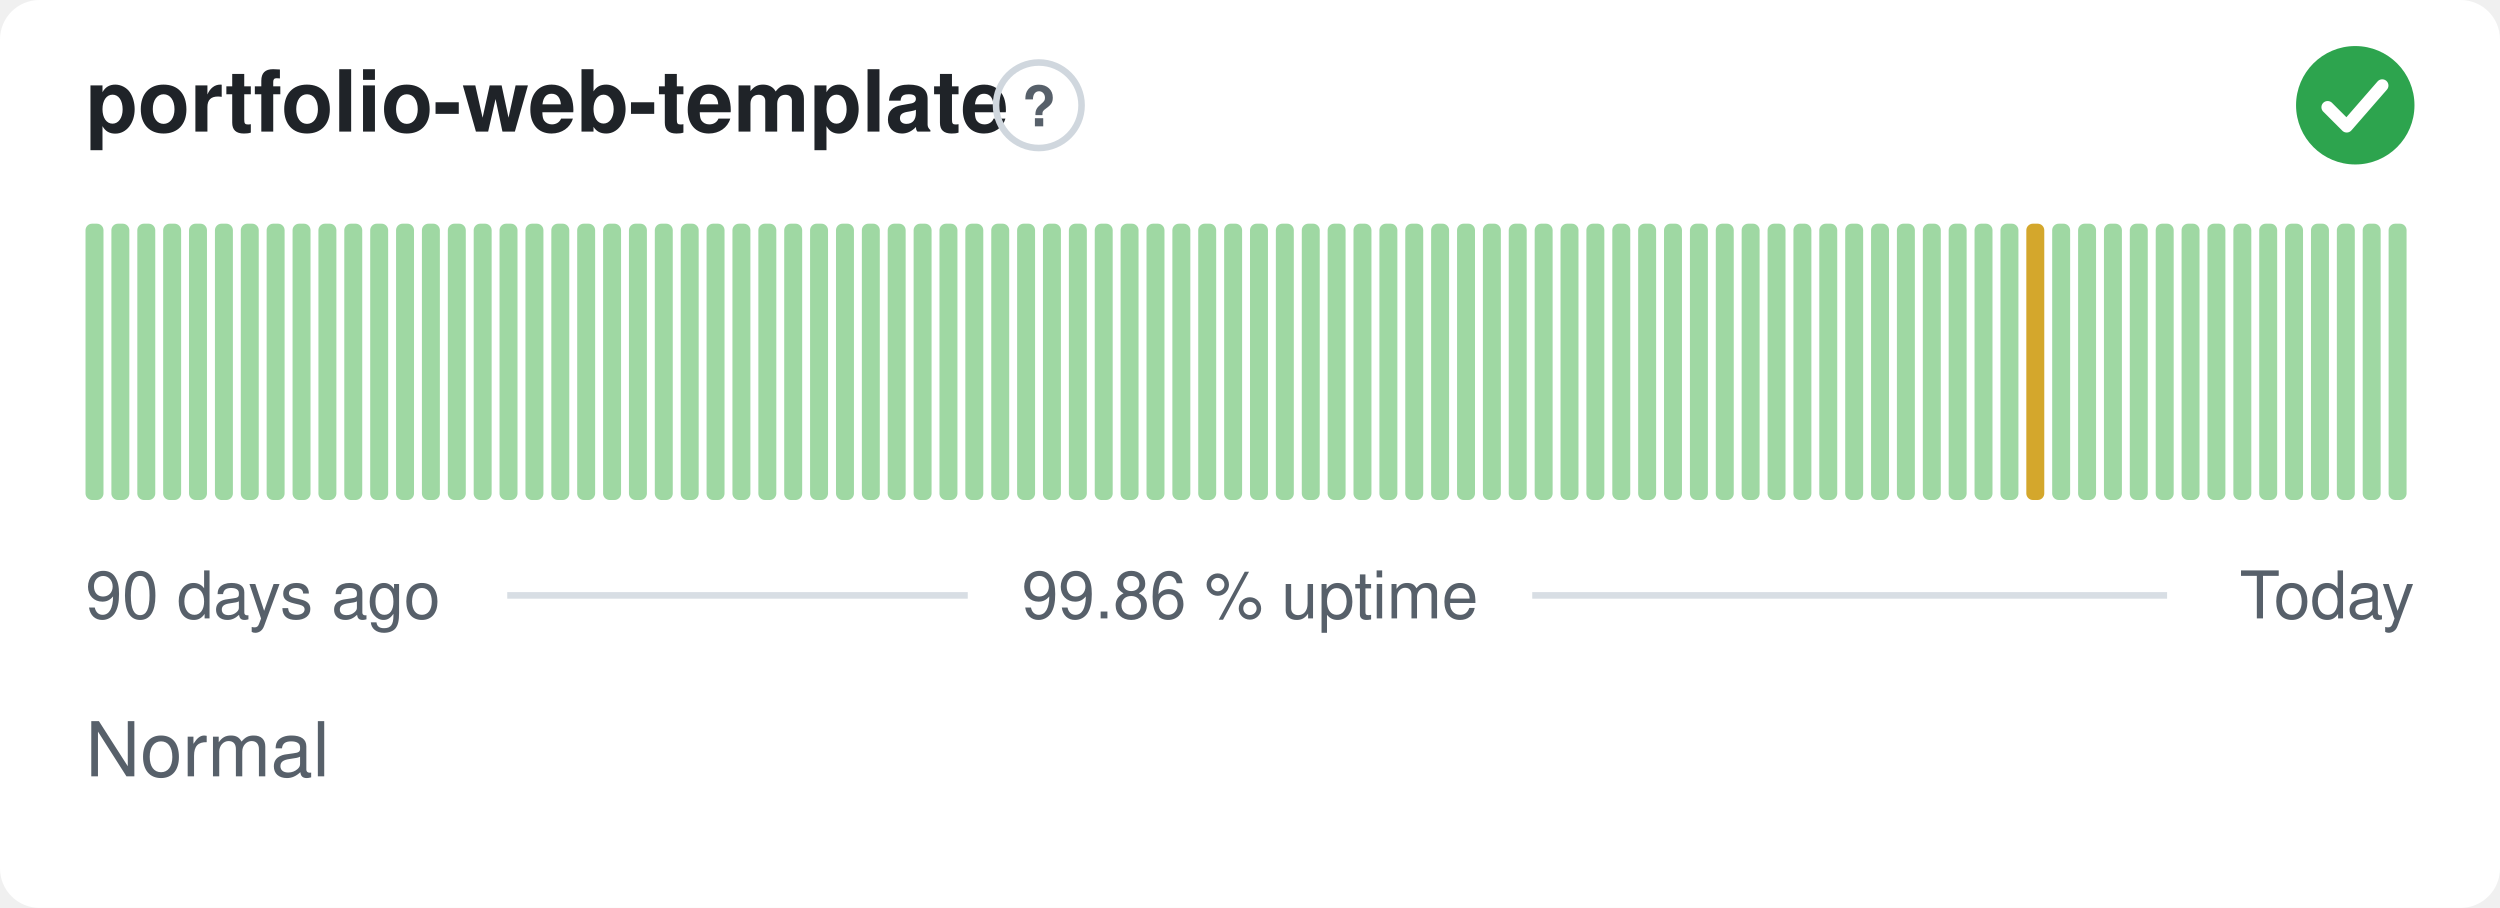
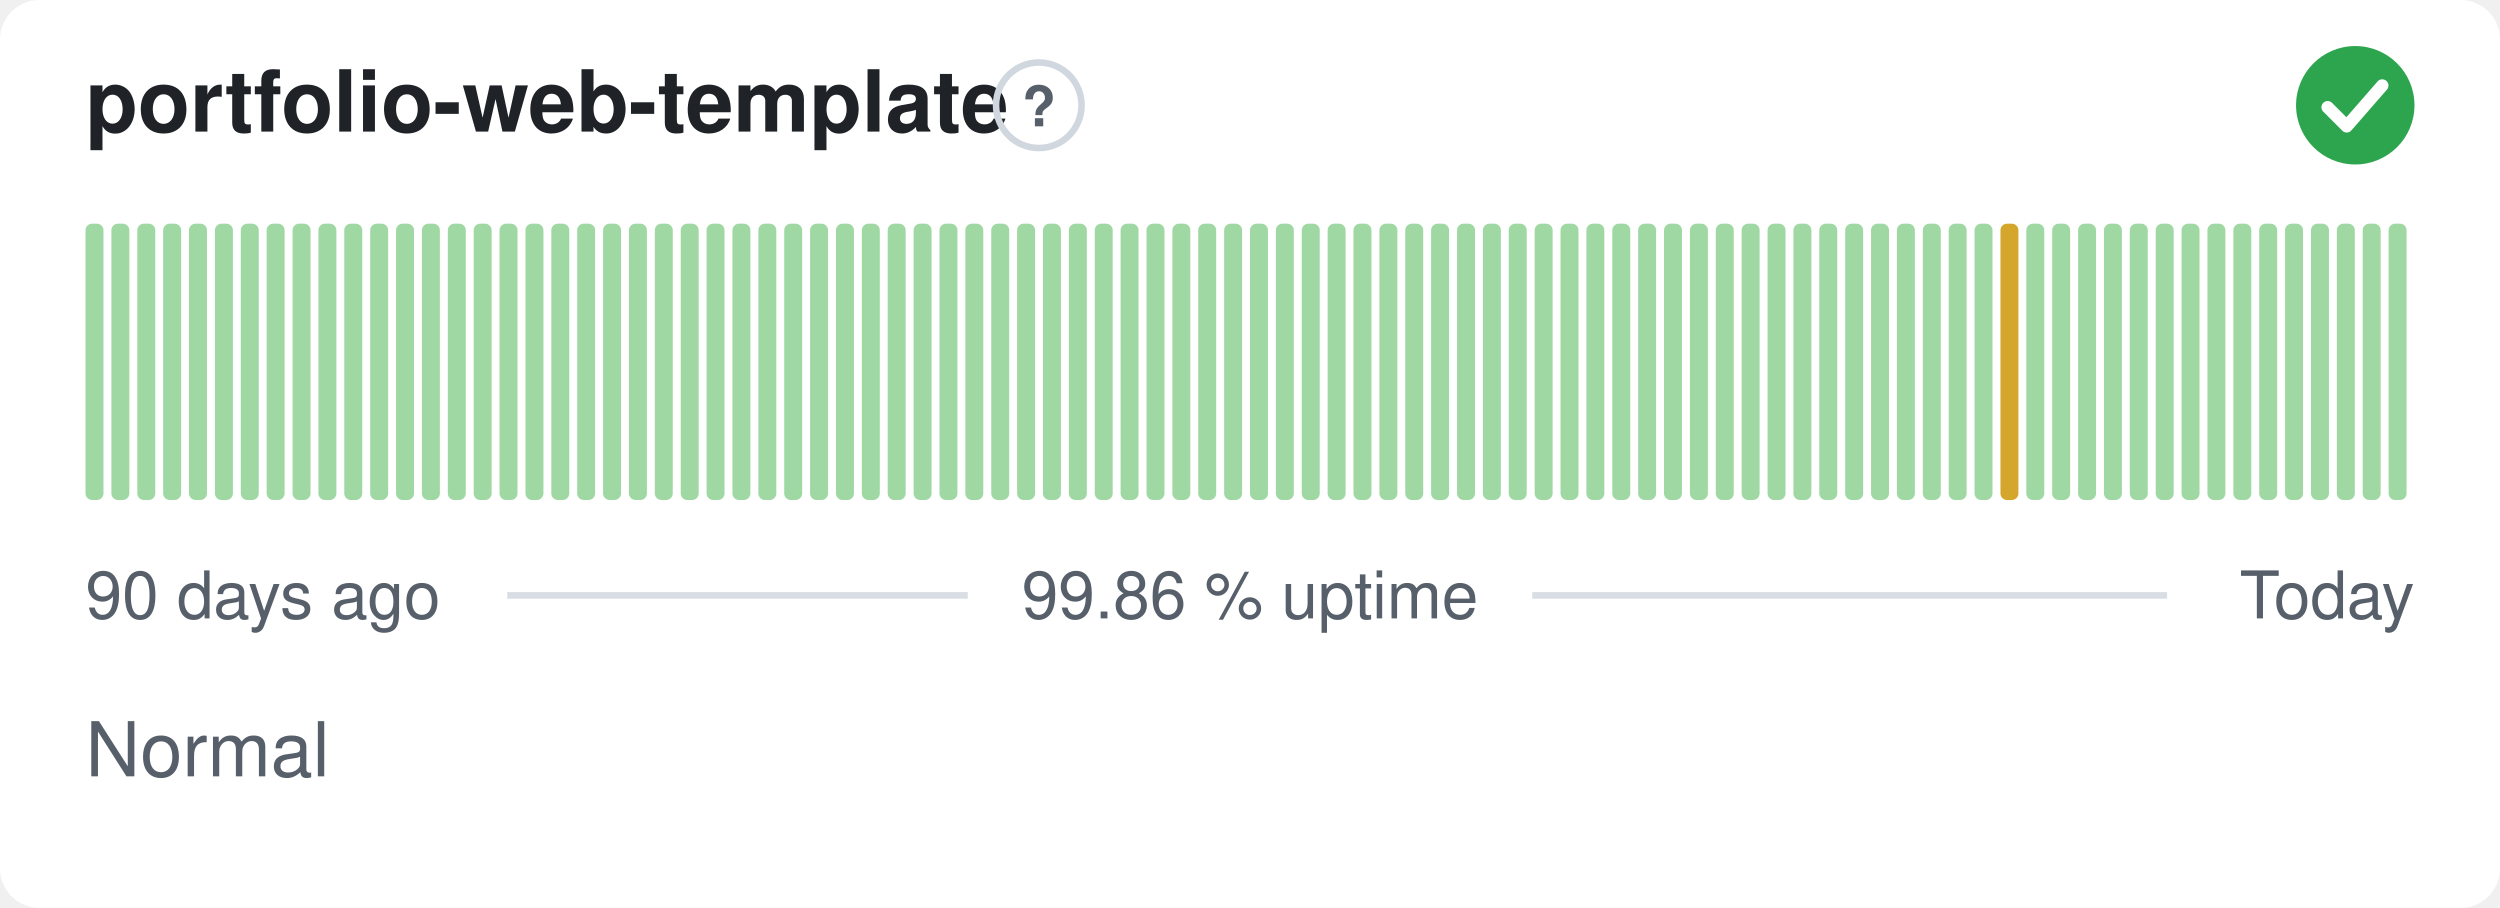
<svg xmlns="http://www.w3.org/2000/svg" width="380" height="138" viewBox="0 0 380 138" role="img" aria-label="portfolio-web-template: Normal, 99.86 % uptime over the last 90 days" font-family="-apple-system,BlinkMacSystemFont,'Segoe UI',Helvetica,Arial,sans-serif">
  <style>
    @media (prefers-color-scheme: dark) {
      .bg { fill: #0d1117 }
      .title { fill: #e6edf3 }
      .muted { fill: #8b949e }
      .hint { stroke: #30363d }
      .rule { stroke: #30363d }
      .nodata { fill: #21262d }
    }
  </style>
  <rect class="bg" width="380" height="138" rx="6" fill="#ffffff" />
  <text class="title" x="13" y="20" font-size="13" font-weight="600" fill="#1f2328">portfolio-web-template</text>
  <circle class="hint" cx="157.9" cy="16" r="6.5" fill="none" stroke="#d0d7de" stroke-width="1" />
  <text class="muted" x="157.9" y="19.2" text-anchor="middle" font-size="8.5" font-weight="700" fill="#57606a">?</text>
  <circle cx="358" cy="16" r="9" fill="#2da44e" />
  <path d="M353.80 16.30l2.90 2.90 5.40 -6.20" fill="none" stroke="#fff" stroke-width="1.89" stroke-linecap="round" stroke-linejoin="round" />
  <rect x="13.00" y="34.00" width="2.73" height="42.00" rx="1" fill="#9fd8a3" />
  <rect x="16.93" y="34.00" width="2.73" height="42.00" rx="1" fill="#9fd8a3" />
  <rect x="20.87" y="34.00" width="2.73" height="42.00" rx="1" fill="#9fd8a3" />
  <rect x="24.80" y="34.00" width="2.73" height="42.00" rx="1" fill="#9fd8a3" />
  <rect x="28.73" y="34.00" width="2.73" height="42.00" rx="1" fill="#9fd8a3" />
  <rect x="32.67" y="34.00" width="2.73" height="42.00" rx="1" fill="#9fd8a3" />
  <rect x="36.60" y="34.00" width="2.73" height="42.00" rx="1" fill="#9fd8a3" />
  <rect x="40.53" y="34.00" width="2.73" height="42.00" rx="1" fill="#9fd8a3" />
  <rect x="44.47" y="34.00" width="2.73" height="42.00" rx="1" fill="#9fd8a3" />
  <rect x="48.40" y="34.00" width="2.73" height="42.00" rx="1" fill="#9fd8a3" />
  <rect x="52.33" y="34.00" width="2.73" height="42.00" rx="1" fill="#9fd8a3" />
  <rect x="56.27" y="34.00" width="2.73" height="42.00" rx="1" fill="#9fd8a3" />
  <rect x="60.20" y="34.00" width="2.73" height="42.00" rx="1" fill="#9fd8a3" />
  <rect x="64.13" y="34.00" width="2.73" height="42.00" rx="1" fill="#9fd8a3" />
  <rect x="68.07" y="34.00" width="2.73" height="42.00" rx="1" fill="#9fd8a3" />
  <rect x="72.00" y="34.00" width="2.73" height="42.00" rx="1" fill="#9fd8a3" />
  <rect x="75.93" y="34.00" width="2.73" height="42.00" rx="1" fill="#9fd8a3" />
  <rect x="79.87" y="34.00" width="2.73" height="42.00" rx="1" fill="#9fd8a3" />
  <rect x="83.80" y="34.00" width="2.73" height="42.00" rx="1" fill="#9fd8a3" />
  <rect x="87.73" y="34.00" width="2.73" height="42.00" rx="1" fill="#9fd8a3" />
  <rect x="91.67" y="34.00" width="2.73" height="42.00" rx="1" fill="#9fd8a3" />
  <rect x="95.60" y="34.00" width="2.73" height="42.00" rx="1" fill="#9fd8a3" />
  <rect x="99.53" y="34.00" width="2.73" height="42.00" rx="1" fill="#9fd8a3" />
  <rect x="103.47" y="34.00" width="2.73" height="42.00" rx="1" fill="#9fd8a3" />
  <rect x="107.40" y="34.00" width="2.73" height="42.00" rx="1" fill="#9fd8a3" />
  <rect x="111.33" y="34.00" width="2.73" height="42.00" rx="1" fill="#9fd8a3" />
  <rect x="115.27" y="34.00" width="2.73" height="42.00" rx="1" fill="#9fd8a3" />
  <rect x="119.20" y="34.00" width="2.73" height="42.00" rx="1" fill="#9fd8a3" />
  <rect x="123.13" y="34.00" width="2.73" height="42.00" rx="1" fill="#9fd8a3" />
  <rect x="127.07" y="34.00" width="2.73" height="42.00" rx="1" fill="#9fd8a3" />
  <rect x="131.00" y="34.00" width="2.73" height="42.00" rx="1" fill="#9fd8a3" />
  <rect x="134.93" y="34.00" width="2.73" height="42.00" rx="1" fill="#9fd8a3" />
  <rect x="138.87" y="34.00" width="2.73" height="42.00" rx="1" fill="#9fd8a3" />
  <rect x="142.80" y="34.00" width="2.73" height="42.00" rx="1" fill="#9fd8a3" />
  <rect x="146.73" y="34.00" width="2.73" height="42.00" rx="1" fill="#9fd8a3" />
  <rect x="150.67" y="34.00" width="2.73" height="42.00" rx="1" fill="#9fd8a3" />
  <rect x="154.60" y="34.00" width="2.73" height="42.00" rx="1" fill="#9fd8a3" />
  <rect x="158.53" y="34.00" width="2.73" height="42.00" rx="1" fill="#9fd8a3" />
  <rect x="162.47" y="34.00" width="2.73" height="42.00" rx="1" fill="#9fd8a3" />
  <rect x="166.40" y="34.00" width="2.73" height="42.00" rx="1" fill="#9fd8a3" />
  <rect x="170.33" y="34.00" width="2.73" height="42.00" rx="1" fill="#9fd8a3" />
  <rect x="174.27" y="34.00" width="2.73" height="42.00" rx="1" fill="#9fd8a3" />
  <rect x="178.20" y="34.00" width="2.73" height="42.00" rx="1" fill="#9fd8a3" />
  <rect x="182.13" y="34.00" width="2.73" height="42.00" rx="1" fill="#9fd8a3" />
  <rect x="186.07" y="34.00" width="2.73" height="42.00" rx="1" fill="#9fd8a3" />
  <rect x="190.00" y="34.00" width="2.73" height="42.00" rx="1" fill="#9fd8a3" />
  <rect x="193.93" y="34.00" width="2.73" height="42.00" rx="1" fill="#9fd8a3" />
  <rect x="197.87" y="34.00" width="2.73" height="42.00" rx="1" fill="#9fd8a3" />
  <rect x="201.80" y="34.00" width="2.73" height="42.00" rx="1" fill="#9fd8a3" />
  <rect x="205.73" y="34.00" width="2.73" height="42.00" rx="1" fill="#9fd8a3" />
  <rect x="209.67" y="34.00" width="2.73" height="42.00" rx="1" fill="#9fd8a3" />
  <rect x="213.60" y="34.00" width="2.73" height="42.00" rx="1" fill="#9fd8a3" />
  <rect x="217.53" y="34.00" width="2.73" height="42.00" rx="1" fill="#9fd8a3" />
  <rect x="221.47" y="34.00" width="2.73" height="42.00" rx="1" fill="#9fd8a3" />
  <rect x="225.40" y="34.00" width="2.73" height="42.00" rx="1" fill="#9fd8a3" />
  <rect x="229.33" y="34.00" width="2.73" height="42.00" rx="1" fill="#9fd8a3" />
  <rect x="233.27" y="34.00" width="2.73" height="42.00" rx="1" fill="#9fd8a3" />
  <rect x="237.20" y="34.00" width="2.73" height="42.00" rx="1" fill="#9fd8a3" />
  <rect x="241.13" y="34.00" width="2.73" height="42.00" rx="1" fill="#9fd8a3" />
  <rect x="245.07" y="34.00" width="2.73" height="42.00" rx="1" fill="#9fd8a3" />
  <rect x="249.00" y="34.00" width="2.73" height="42.00" rx="1" fill="#9fd8a3" />
  <rect x="252.93" y="34.00" width="2.73" height="42.00" rx="1" fill="#9fd8a3" />
  <rect x="256.87" y="34.00" width="2.73" height="42.00" rx="1" fill="#9fd8a3" />
  <rect x="260.80" y="34.00" width="2.73" height="42.00" rx="1" fill="#9fd8a3" />
  <rect x="264.73" y="34.00" width="2.73" height="42.00" rx="1" fill="#9fd8a3" />
  <rect x="268.67" y="34.00" width="2.73" height="42.00" rx="1" fill="#9fd8a3" />
  <rect x="272.60" y="34.00" width="2.73" height="42.00" rx="1" fill="#9fd8a3" />
  <rect x="276.53" y="34.00" width="2.73" height="42.00" rx="1" fill="#9fd8a3" />
  <rect x="280.47" y="34.00" width="2.73" height="42.00" rx="1" fill="#9fd8a3" />
  <rect x="284.40" y="34.00" width="2.73" height="42.00" rx="1" fill="#9fd8a3" />
  <rect x="288.33" y="34.00" width="2.73" height="42.00" rx="1" fill="#9fd8a3" />
  <rect x="292.27" y="34.00" width="2.73" height="42.00" rx="1" fill="#9fd8a3" />
  <rect x="296.20" y="34.00" width="2.73" height="42.00" rx="1" fill="#9fd8a3" />
  <rect x="300.13" y="34.00" width="2.73" height="42.00" rx="1" fill="#9fd8a3" />
-   <rect x="304.07" y="34.00" width="2.73" height="42.00" rx="1" fill="#9fd8a3" />
-   <rect x="308.00" y="34.00" width="2.73" height="42.00" rx="1" fill="#d4a72c" />
+   <rect x="304.07" y="34.00" width="2.73" height="42.00" rx="1" fill="#d4a72c" />
+   <rect x="308.00" y="34.00" width="2.73" height="42.00" rx="1" fill="#9fd8a3" />
  <rect x="311.93" y="34.00" width="2.73" height="42.00" rx="1" fill="#9fd8a3" />
  <rect x="315.87" y="34.00" width="2.73" height="42.00" rx="1" fill="#9fd8a3" />
  <rect x="319.80" y="34.00" width="2.73" height="42.00" rx="1" fill="#9fd8a3" />
  <rect x="323.73" y="34.00" width="2.73" height="42.00" rx="1" fill="#9fd8a3" />
  <rect x="327.67" y="34.00" width="2.73" height="42.00" rx="1" fill="#9fd8a3" />
  <rect x="331.60" y="34.00" width="2.73" height="42.00" rx="1" fill="#9fd8a3" />
  <rect x="335.53" y="34.00" width="2.73" height="42.00" rx="1" fill="#9fd8a3" />
  <rect x="339.47" y="34.00" width="2.73" height="42.00" rx="1" fill="#9fd8a3" />
  <rect x="343.40" y="34.00" width="2.73" height="42.00" rx="1" fill="#9fd8a3" />
  <rect x="347.33" y="34.00" width="2.73" height="42.00" rx="1" fill="#9fd8a3" />
  <rect x="351.27" y="34.00" width="2.73" height="42.00" rx="1" fill="#9fd8a3" />
  <rect x="355.20" y="34.00" width="2.73" height="42.00" rx="1" fill="#9fd8a3" />
  <rect x="359.13" y="34.00" width="2.73" height="42.00" rx="1" fill="#9fd8a3" />
  <rect x="363.07" y="34.00" width="2.73" height="42.00" rx="1" fill="#9fd8a3" />
  <text class="muted" x="13" y="94" font-size="10" fill="#57606a">90 days ago</text>
  <text class="muted" x="190" y="94" text-anchor="middle" font-size="10" fill="#57606a">99.86 % uptime</text>
  <text class="muted" x="367" y="94" text-anchor="end" font-size="10" fill="#57606a">Today</text>
  <line class="rule" x1="77.1" y1="90.5" x2="147.1" y2="90.5" stroke="#d8dee4" stroke-width="1" />
  <line class="rule" x1="232.9" y1="90.5" x2="329.4" y2="90.5" stroke="#d8dee4" stroke-width="1" />
  <text class="muted" x="13" y="118" font-size="11.5" fill="#57606a">Normal</text>
</svg>
